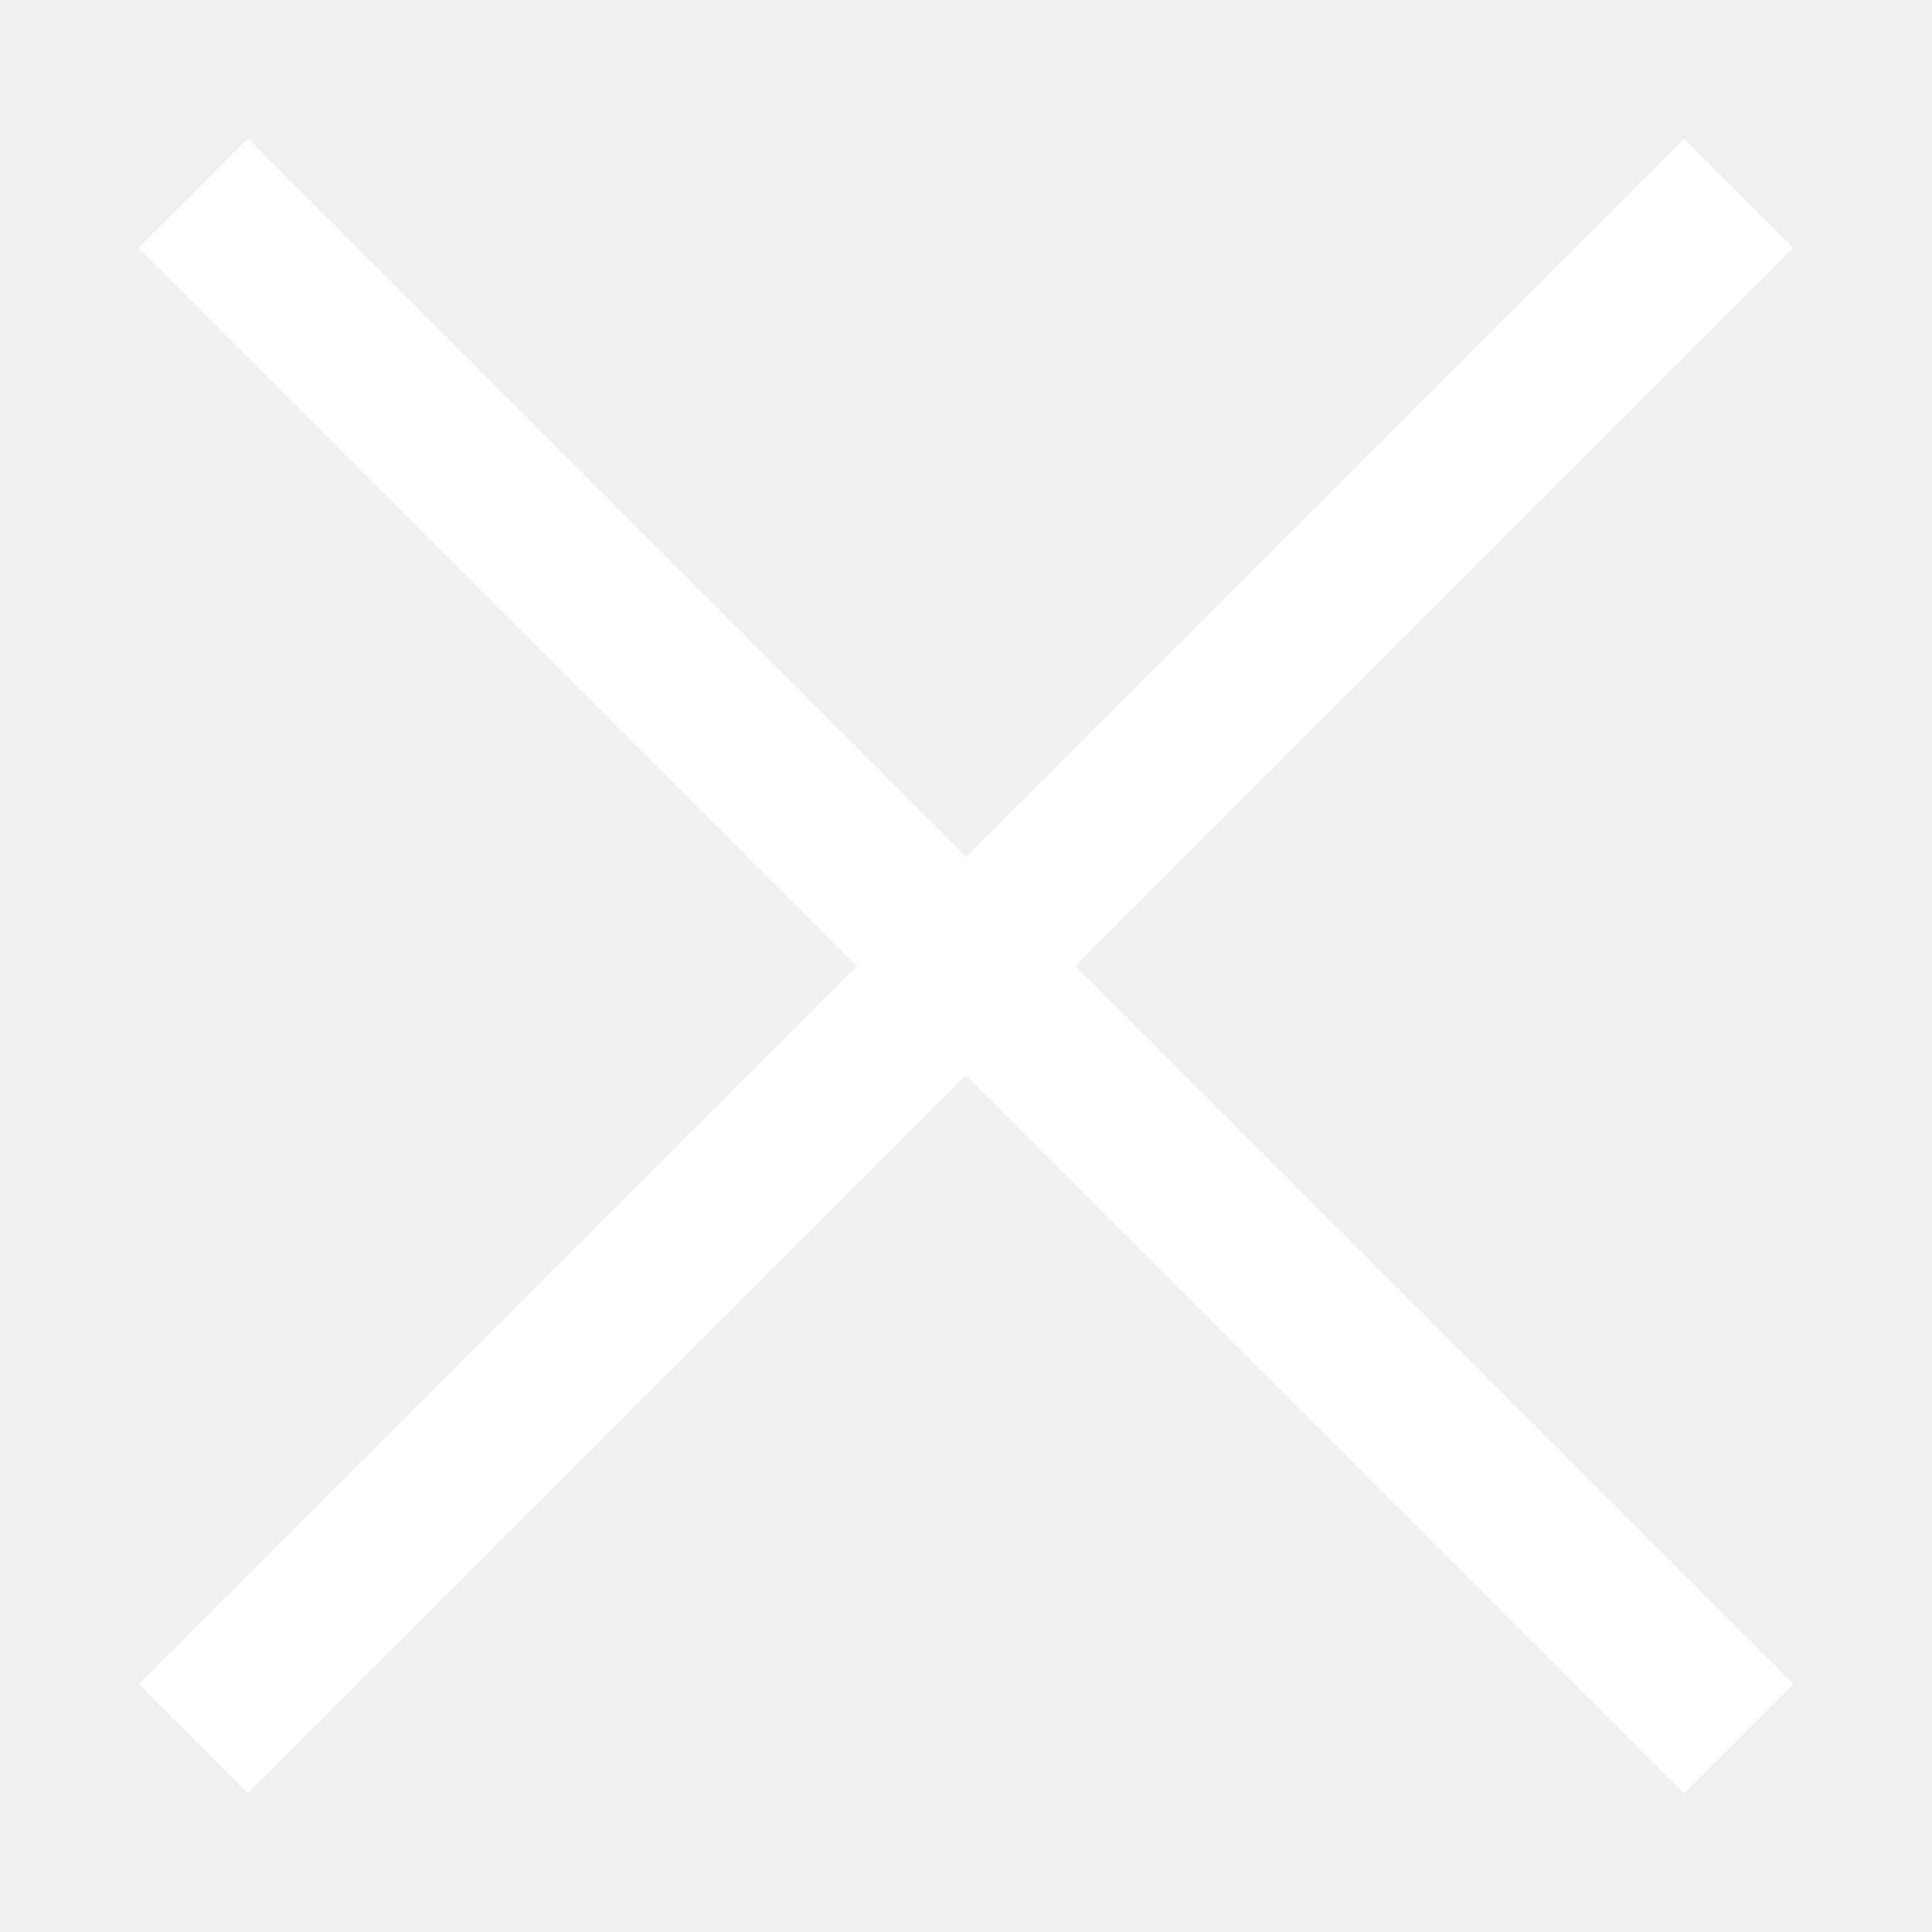
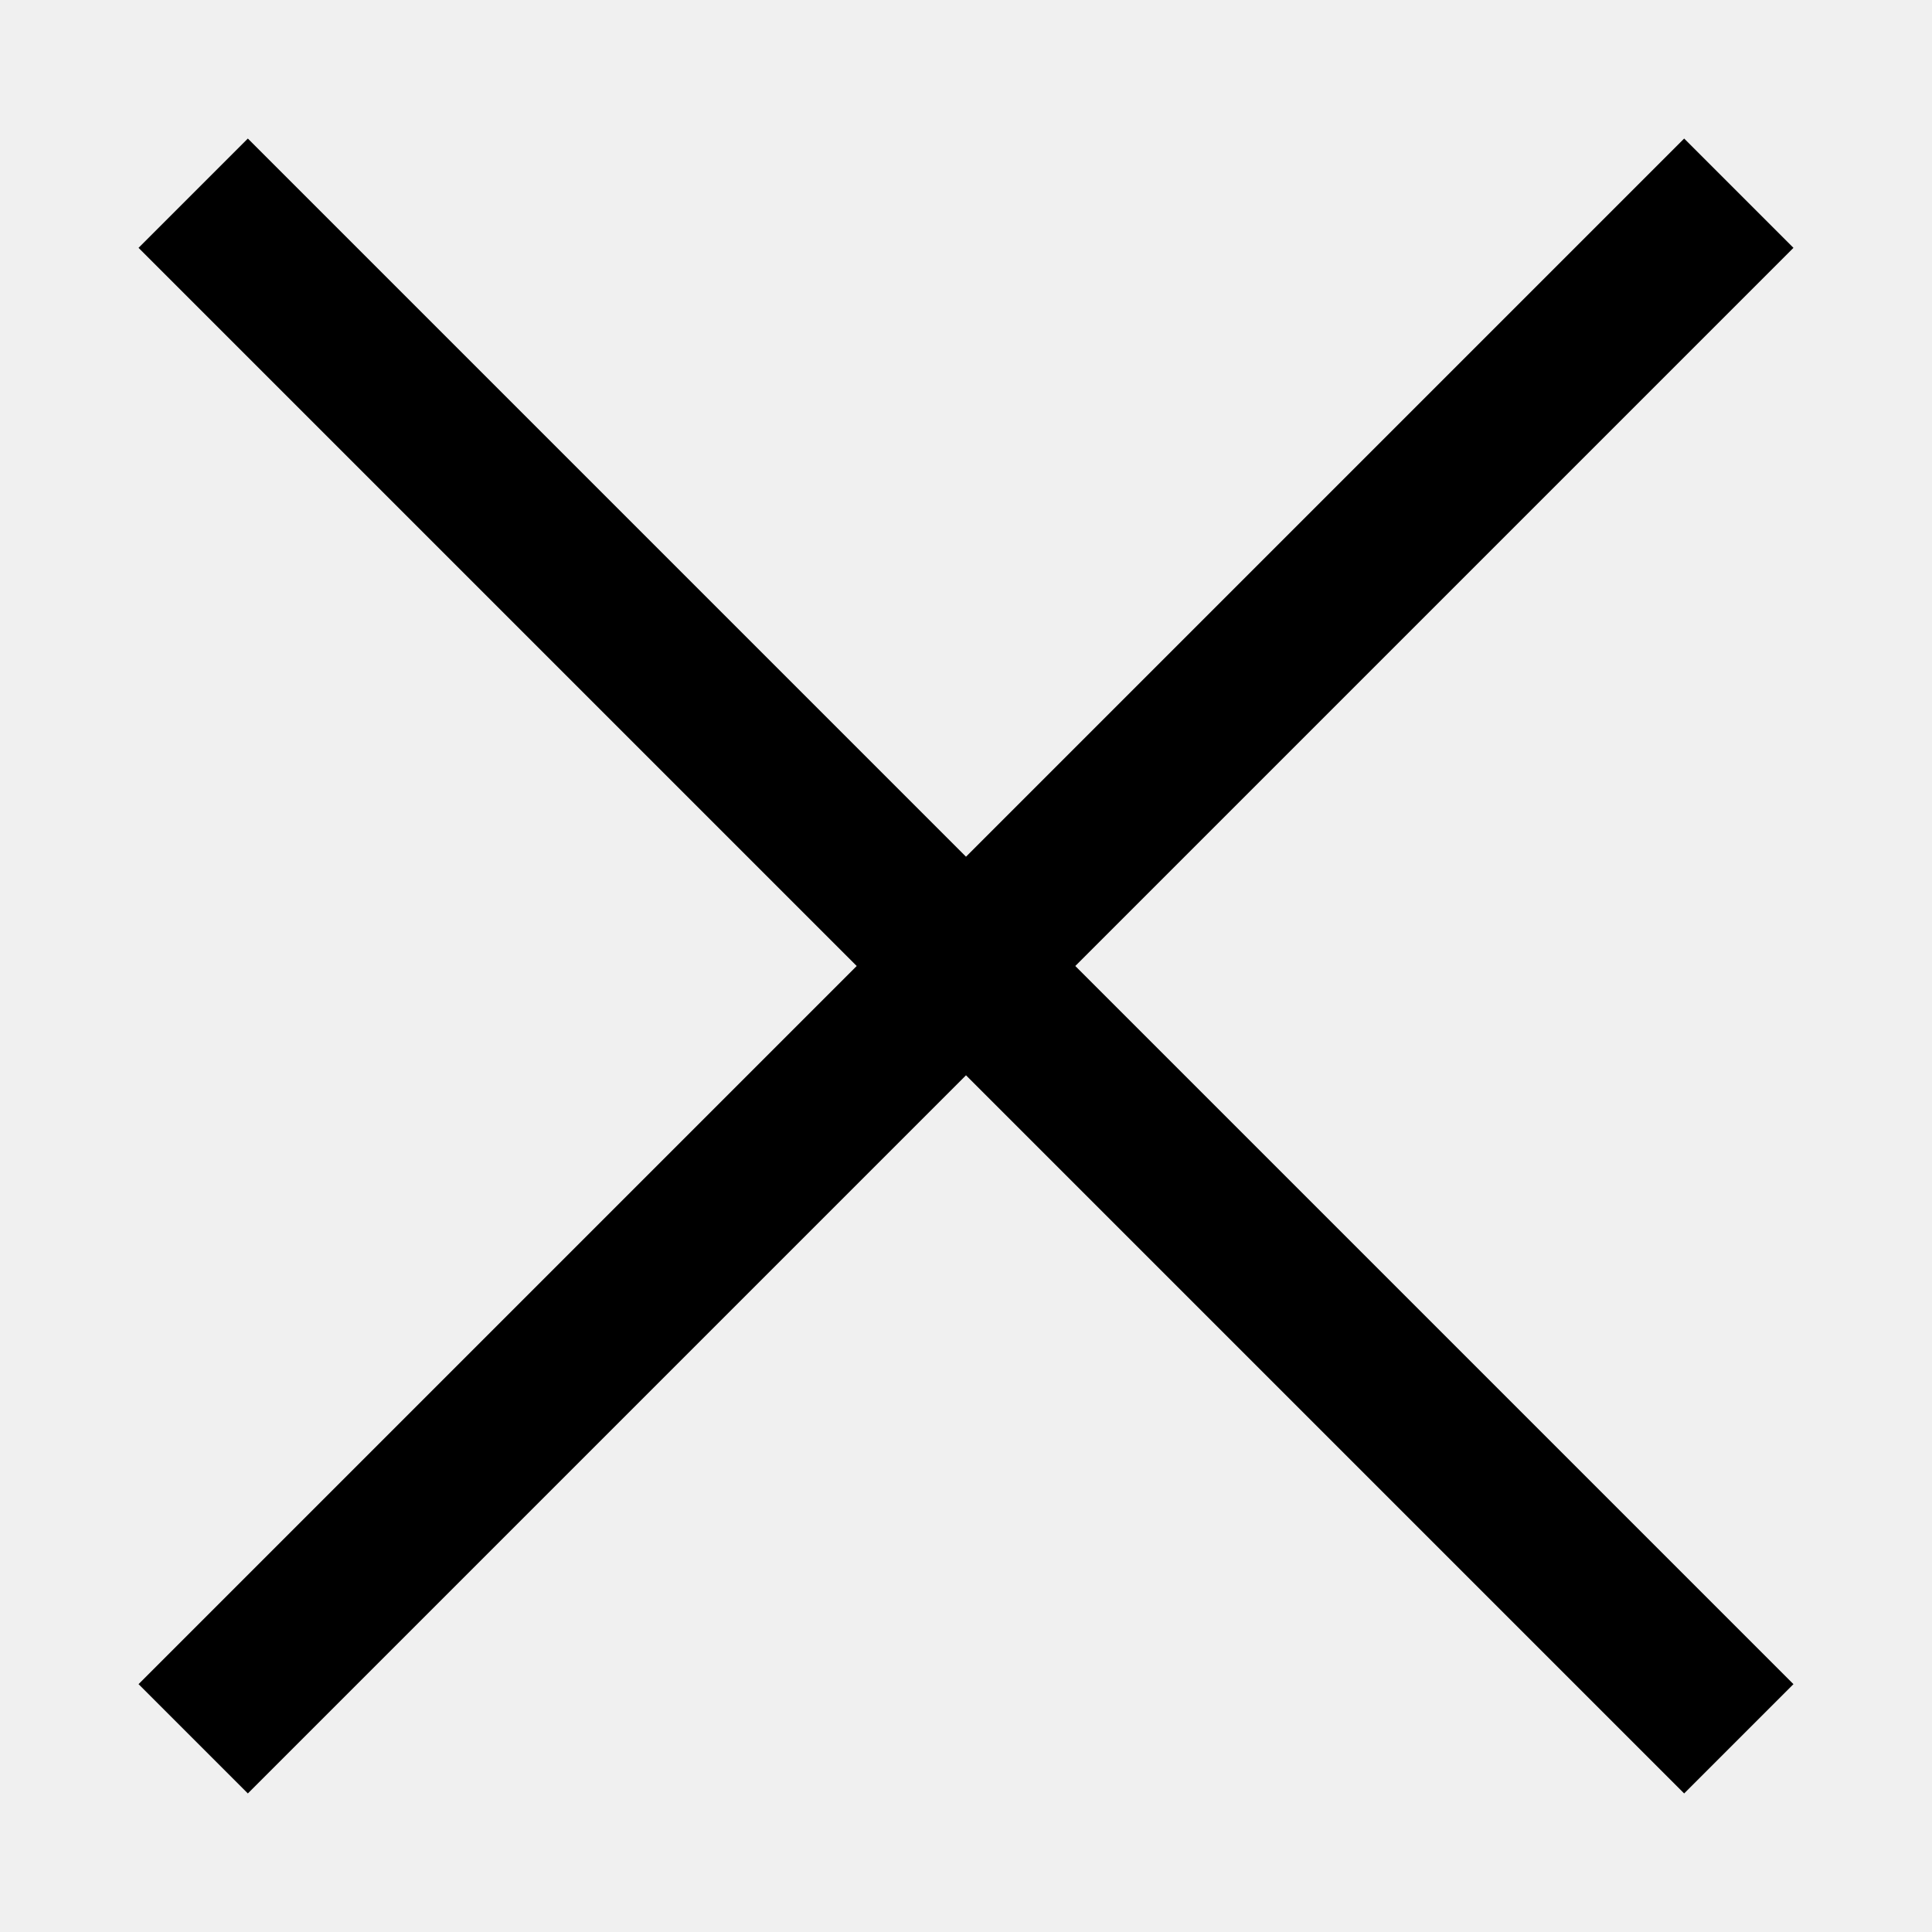
<svg xmlns="http://www.w3.org/2000/svg" width="20" height="20" viewBox="0 0 20 20" fill="none">
-   <path d="M2 2L18 18M2 18L18 2" stroke="white" stroke-width="1.6" />
+   <path d="M2 2L18 18M2 18L18 2" stroke="black" stroke-width="1.6" />
</svg>
